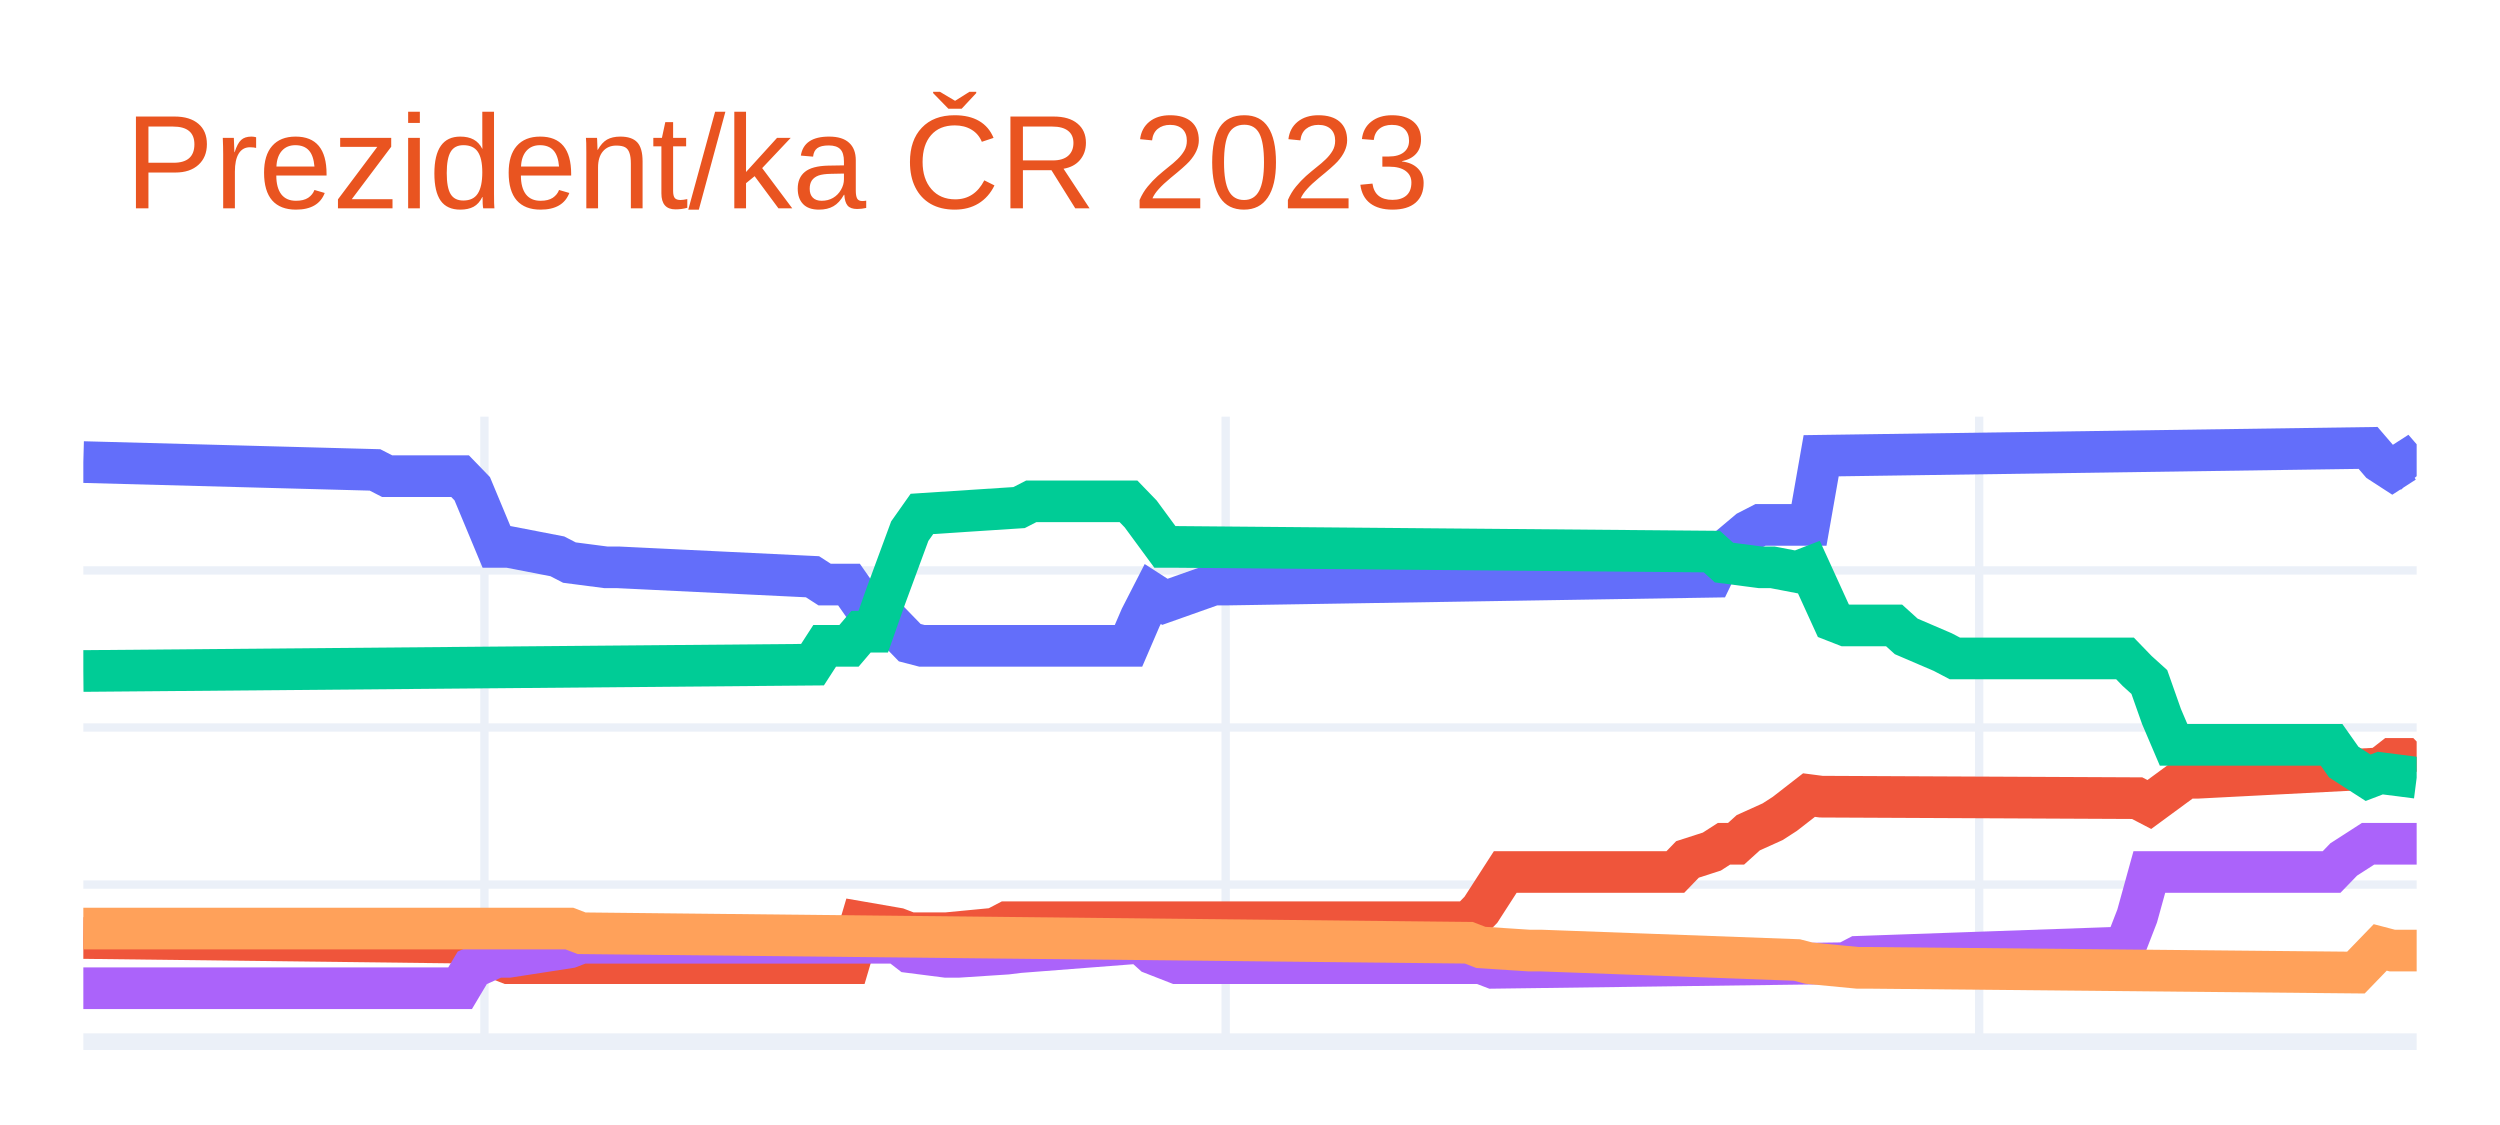
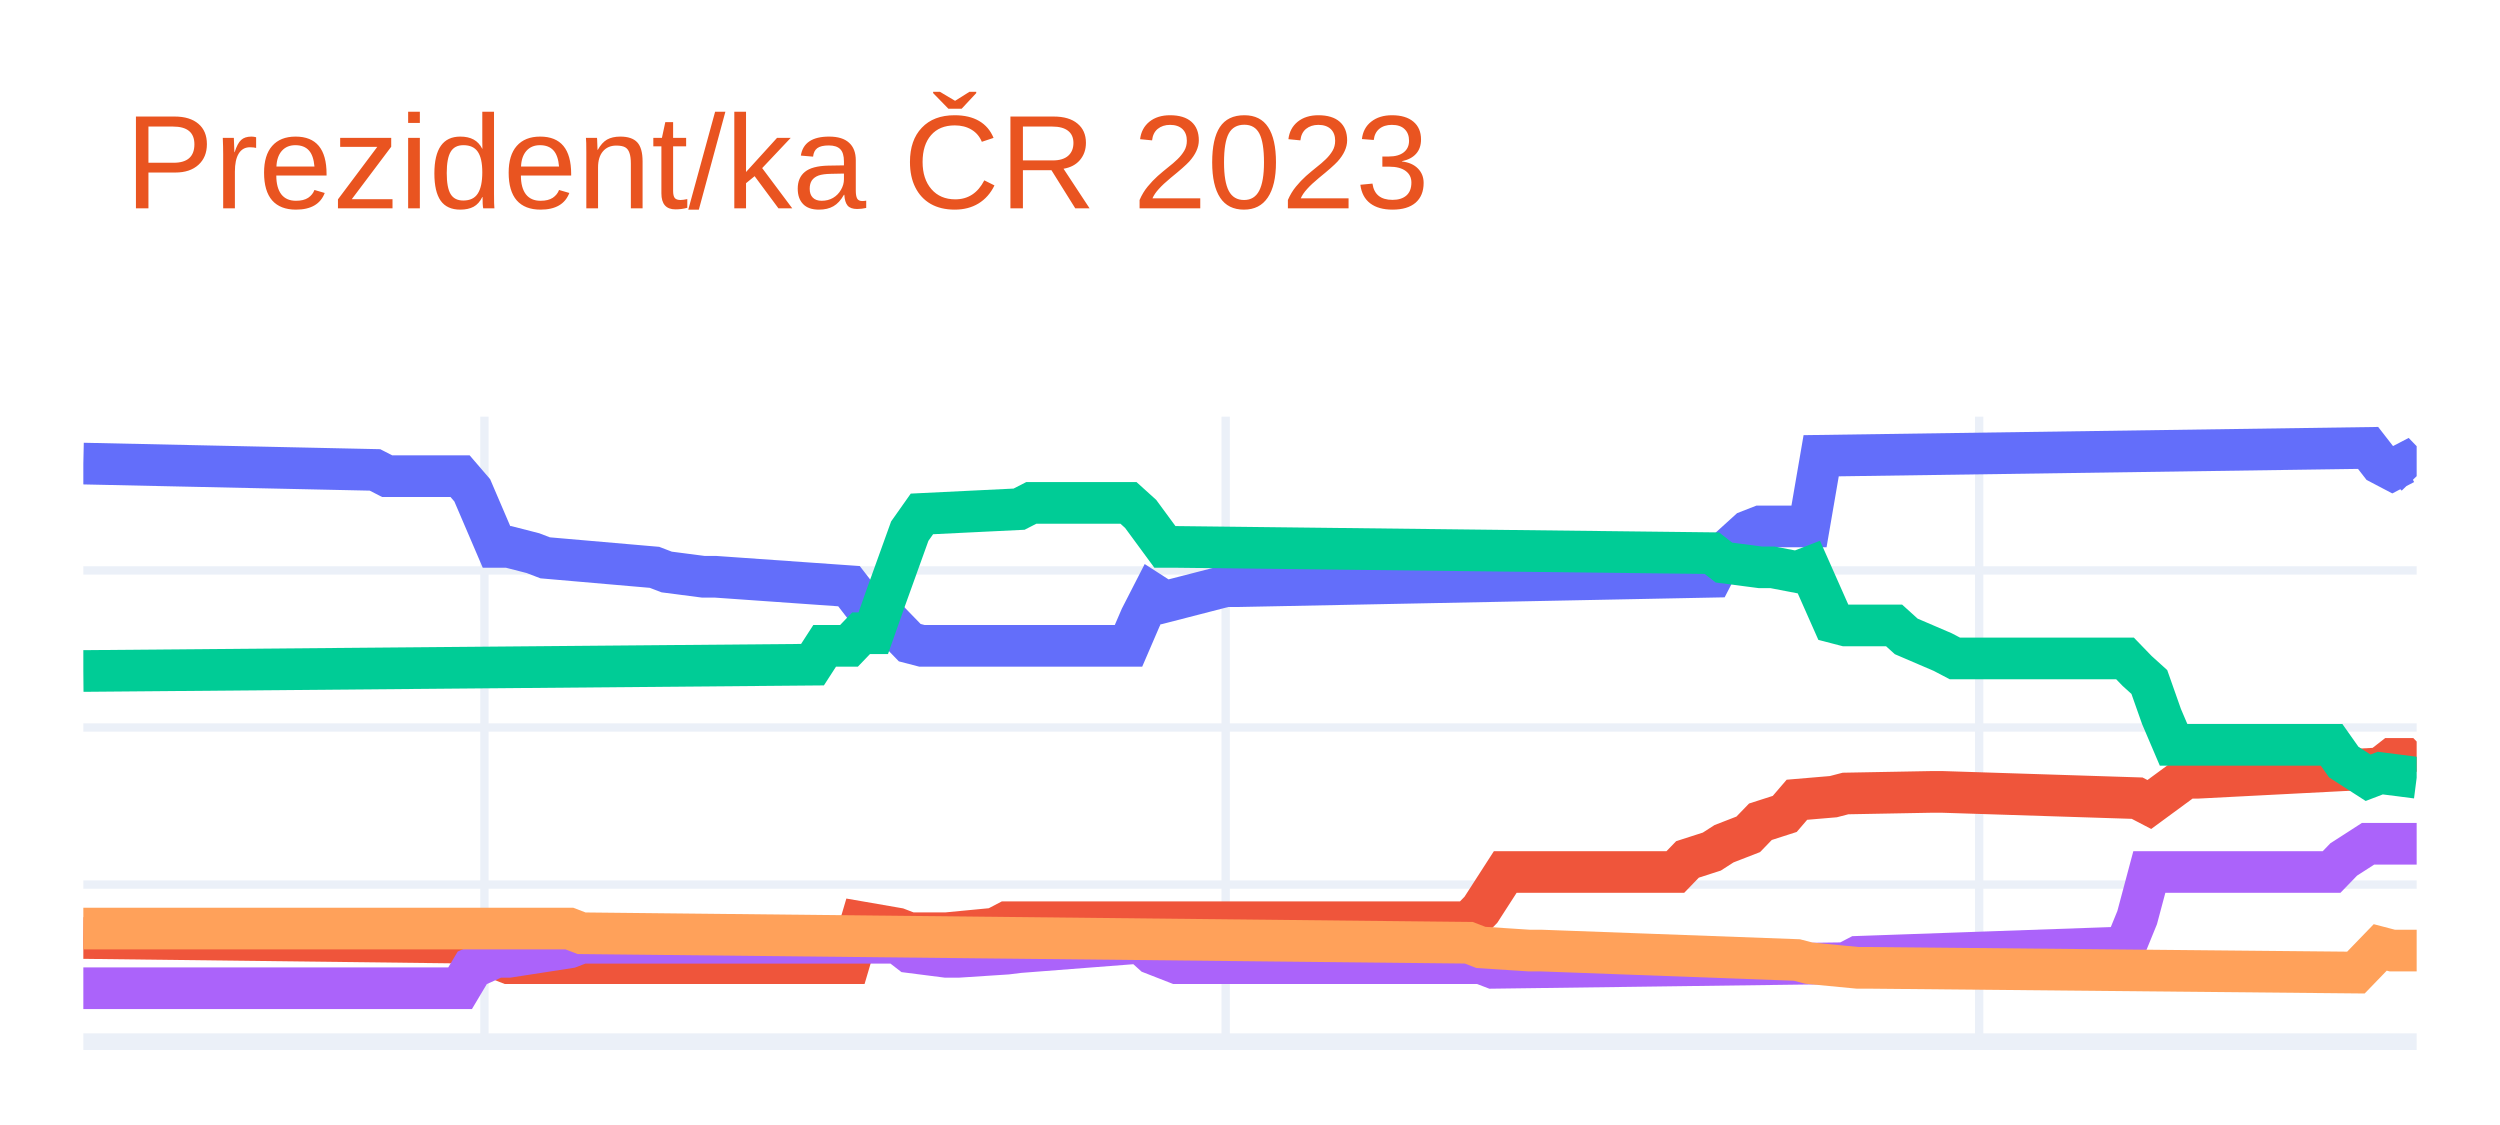
<svg xmlns="http://www.w3.org/2000/svg" class="main-svg" width="300" height="135" style="" viewBox="0 0 300 135">
  <rect x="0" y="0" width="300" height="135" style="fill: rgb(255, 255, 255); fill-opacity: 1;" />
-   <defs id="defs-0f8917">
+   <defs id="defs-10837b">
    <g class="clips">
-       <clipPath id="clip0f8917xyplot" class="plotclip">
+       <clipPath id="clip10837bxyplot" class="plotclip">
        <rect width="280" height="75" />
      </clipPath>
-       <clipPath class="axesclip" id="clip0f8917x">
+       <clipPath class="axesclip" id="clip10837bx">
        <rect x="10" y="0" width="280" height="135" />
      </clipPath>
-       <clipPath class="axesclip" id="clip0f8917y">
+       <clipPath class="axesclip" id="clip10837by">
        <rect x="0" y="50" width="300" height="75" />
      </clipPath>
-       <clipPath class="axesclip" id="clip0f8917xy">
+       <clipPath class="axesclip" id="clip10837bxy">
        <rect x="10" y="50" width="280" height="75" />
      </clipPath>
    </g>
    <g class="gradients" />
    <g class="patterns" />
  </defs>
  <g class="bglayer" />
  <g class="layer-below">
    <g class="imagelayer" />
    <g class="shapelayer" />
  </g>
  <g class="cartesianlayer">
    <g class="subplot xy">
      <g class="layer-subplot">
        <g class="shapelayer" />
        <g class="imagelayer" />
      </g>
      <g class="minor-gridlayer">
        <g class="x" />
        <g class="y" />
      </g>
      <g class="gridlayer">
        <g class="x">
          <path class="xgrid crisp" transform="translate(58.13,0)" d="M0,50v75" style="stroke: rgb(235, 240, 248); stroke-opacity: 1; stroke-width: 1px;" />
          <path class="xgrid crisp" transform="translate(147.08,0)" d="M0,50v75" style="stroke: rgb(235, 240, 248); stroke-opacity: 1; stroke-width: 1px;" />
          <path class="xgrid crisp" transform="translate(237.5,0)" d="M0,50v75" style="stroke: rgb(235, 240, 248); stroke-opacity: 1; stroke-width: 1px;" />
        </g>
        <g class="y">
          <path class="ygrid crisp" transform="translate(0,106.15)" d="M10,0h280" style="stroke: rgb(235, 240, 248); stroke-opacity: 1; stroke-width: 1px;" />
          <path class="ygrid crisp" transform="translate(0,87.3)" d="M10,0h280" style="stroke: rgb(235, 240, 248); stroke-opacity: 1; stroke-width: 1px;" />
          <path class="ygrid crisp" transform="translate(0,68.45)" d="M10,0h280" style="stroke: rgb(235, 240, 248); stroke-opacity: 1; stroke-width: 1px;" />
        </g>
      </g>
      <g class="zerolinelayer">
        <path class="yzl zl crisp" transform="translate(0,125)" d="M10,0h280" style="stroke: rgb(235, 240, 248); stroke-opacity: 1; stroke-width: 2px;" />
      </g>
      <path class="xlines-below" />
      <path class="ylines-below" />
      <g class="overlines-below" />
      <g class="xaxislayer-below" />
      <g class="yaxislayer-below" />
      <g class="overaxes-below" />
-       <g class="plot" transform="translate(10,50)" clip-path="url(#clip0f8917xyplot)">
+       <g class="plot" transform="translate(10,50)" clip-path="url(#clip10837bxyplot)">
        <g class="scatterlayer mlayer">
-           <g class="trace scatter trace108bed" style="stroke-miterlimit: 2; opacity: 1;">
+           <g class="trace scatter traceb4c7be" style="stroke-miterlimit: 2; opacity: 1;">
            <g class="fills" />
            <g class="errorbars" />
            <g class="lines">
-               <path class="js-line" d="M0,5.45L35,6.39L36.46,7.14L45.21,7.14L46.67,8.65L49.58,15.63L51.04,15.63L56.88,16.76L58.33,17.51L62.71,18.08L64.17,18.08L87.5,19.21L88.96,20.15L91.88,20.15L93.33,22.22L94.79,22.22L96.25,24.11L99.17,27.12L100.63,27.5L125.42,27.5L126.88,24.11L128.33,21.28L129.79,22.22L135.63,20.15L137.08,20.15L195.42,19.21L196.88,16.19L199.79,13.74L201.25,12.99L207.08,12.99L208.54,4.69L274.17,3.75L275.63,5.45L277.08,6.39L278.54,5.45L280,7.14" style="vector-effect: non-scaling-stroke; fill: none; stroke: rgb(99, 110, 250); stroke-opacity: 1; stroke-width: 5px; opacity: 1;" />
+               <path class="js-line" d="M0,5.63L35,6.39L36.46,7.14L45.21,7.14L46.67,8.84L49.58,15.63L51.04,15.63L53.96,16.38L55.42,16.94L68.54,18.08L70,18.64L74.38,19.21L75.83,19.21L91.88,20.34L93.33,22.22L94.79,22.22L96.25,24.11L99.17,27.12L100.63,27.5L125.42,27.5L126.88,24.11L128.33,21.28L129.79,22.22L137.08,20.34L138.54,20.34L195.42,19.21L196.88,16.38L199.79,13.74L201.25,13.17L207.08,13.17L208.54,4.69L274.17,3.75L275.63,5.63L277.08,6.39L278.54,5.63L280,7.14" style="vector-effect: non-scaling-stroke; fill: none; stroke: rgb(99, 110, 250); stroke-opacity: 1; stroke-width: 5px; opacity: 1;" />
            </g>
            <g class="points" />
            <g class="text" />
          </g>
-           <g class="trace scatter traceec8e94" style="stroke-miterlimit: 2; opacity: 1;">
+           <g class="trace scatter traceec96da" style="stroke-miterlimit: 2; opacity: 1;">
            <g class="fills" />
            <g class="errorbars" />
            <g class="lines">
-               <path class="js-line" d="M0,62.56L46.67,63.13L48.13,64.44L51.04,65.58L52.5,65.58L91.88,65.58L93.33,60.67L97.71,61.43L99.17,61.99L102.08,61.99L103.54,61.99L109.38,61.43L110.83,60.67L166.25,60.67L167.71,59.17L170.63,54.64L172.08,54.64L191.04,54.64L192.5,53.13L195.42,52.19L196.88,51.25L198.33,51.25L199.79,49.93L202.71,48.61L204.17,47.67L207.08,45.41L208.54,45.6L246.46,45.78L247.92,46.54L252.29,43.33L253.75,43.33L275.63,42.2L277.08,41.07L278.54,41.07L280,42.58" style="vector-effect: non-scaling-stroke; fill: none; stroke: rgb(239, 85, 59); stroke-opacity: 1; stroke-width: 5px; opacity: 1;" />
+               <path class="js-line" d="M0,62.56L46.67,63.13L48.13,64.44L51.04,65.58L52.5,65.58L91.88,65.58L93.33,60.67L97.71,61.43L99.17,61.99L102.08,61.99L103.54,61.99L109.38,61.43L110.83,60.67L166.25,60.67L167.71,59.17L170.63,54.64L172.08,54.64L191.04,54.64L192.5,53.13L195.42,52.19L196.88,51.25L199.79,50.12L201.25,48.61L204.17,47.67L205.63,45.97L210,45.6L211.46,45.22L221.67,45.03L223.13,45.03L246.46,45.78L247.92,46.54L252.29,43.33L253.75,43.33L275.63,42.2L277.08,41.07L278.54,41.07L280,42.58" style="vector-effect: non-scaling-stroke; fill: none; stroke: rgb(239, 85, 59); stroke-opacity: 1; stroke-width: 5px; opacity: 1;" />
            </g>
            <g class="points" />
            <g class="text" />
          </g>
-           <g class="trace scatter traceace6f1" style="stroke-miterlimit: 2; opacity: 1;">
+           <g class="trace scatter trace0c2ba2" style="stroke-miterlimit: 2; opacity: 1;">
            <g class="fills" />
            <g class="errorbars" />
            <g class="lines">
-               <path class="js-line" d="M0,30.52L87.5,29.76L88.96,27.5L91.88,27.5L93.33,25.8L94.79,25.8L96.25,21.66L99.17,13.74L100.63,11.67L112.29,10.91L113.75,10.16L125.42,10.16L126.88,11.67L129.79,15.63L131.25,15.63L195.42,16.19L196.88,17.51L201.25,18.08L202.71,18.08L205.63,18.64L207.08,18.08L210,24.48L211.46,25.05L217.29,25.05L218.75,26.37L223.13,28.25L224.58,29.01L245,29.01L246.46,30.52L247.92,31.84L249.38,35.98L250.83,39.38L252.29,39.38L269.79,39.38L271.25,41.45L274.17,43.33L275.63,42.77L280,43.33" style="vector-effect: non-scaling-stroke; fill: none; stroke: rgb(0, 204, 150); stroke-opacity: 1; stroke-width: 5px; opacity: 1;" />
+               <path class="js-line" d="M0,30.52L87.5,29.76L88.96,27.5L91.88,27.5L93.33,25.99L94.79,25.99L96.25,21.85L99.17,13.74L100.63,11.67L112.29,11.1L113.75,10.35L125.42,10.35L126.88,11.67L129.79,15.63L131.25,15.63L195.42,16.38L196.88,17.51L201.25,18.08L202.71,18.08L205.63,18.64L207.08,18.08L210,24.67L211.46,25.05L217.29,25.05L218.75,26.37L223.13,28.25L224.58,29.01L245,29.01L246.46,30.52L247.92,31.84L249.38,35.98L250.83,39.38L252.29,39.38L269.79,39.38L271.25,41.45L274.17,43.33L275.63,42.77L280,43.33" style="vector-effect: non-scaling-stroke; fill: none; stroke: rgb(0, 204, 150); stroke-opacity: 1; stroke-width: 5px; opacity: 1;" />
            </g>
            <g class="points" />
            <g class="text" />
          </g>
-           <g class="trace scatter trace205d31" style="stroke-miterlimit: 2; opacity: 1;">
+           <g class="trace scatter tracebc4d19" style="stroke-miterlimit: 2; opacity: 1;">
            <g class="fills" />
            <g class="errorbars" />
            <g class="lines">
-               <path class="js-line" d="M0,68.59L45.21,68.59L46.67,66.14L49.58,64.82L51.04,64.82L58.33,63.69L59.79,63.13L97.71,63.13L99.17,64.26L103.54,64.82L105,64.82L110.83,64.44L112.29,64.26L126.88,63.13L128.33,64.44L131.25,65.58L132.71,65.58L167.71,65.58L169.17,66.14L211.46,65.58L212.92,64.82L245,63.69L246.46,59.92L247.92,54.64L249.38,54.64L269.79,54.64L271.25,53.13L274.17,51.25L275.63,51.25L280,51.25" style="vector-effect: non-scaling-stroke; fill: none; stroke: rgb(171, 99, 250); stroke-opacity: 1; stroke-width: 5px; opacity: 1;" />
+               <path class="js-line" d="M0,68.59L45.21,68.59L46.67,66.14L49.58,64.82L51.04,64.82L58.33,63.69L59.79,63.13L97.71,63.13L99.17,64.26L103.54,64.82L105,64.82L110.83,64.44L112.29,64.26L126.88,63.13L128.33,64.44L131.25,65.58L132.71,65.58L167.71,65.58L169.17,66.14L211.46,65.58L212.92,64.82L245,63.69L246.46,60.11L247.92,54.64L249.38,54.64L269.79,54.64L271.25,53.13L274.17,51.25L275.63,51.25L280,51.25" style="vector-effect: non-scaling-stroke; fill: none; stroke: rgb(171, 99, 250); stroke-opacity: 1; stroke-width: 5px; opacity: 1;" />
            </g>
            <g class="points" />
            <g class="text" />
          </g>
-           <g class="trace scatter tracebabb32" style="stroke-miterlimit: 2; opacity: 1;">
+           <g class="trace scatter trace2dff15" style="stroke-miterlimit: 2; opacity: 1;">
            <g class="fills" />
            <g class="errorbars" />
            <g class="lines">
              <path class="js-line" d="M0,61.43L58.33,61.43L59.79,61.99L166.25,63.13L167.71,63.69L173.54,64.07L175,64.07L205.63,65.2L207.08,65.58L212.92,66.14L214.38,66.14L272.71,66.71L274.17,65.2L275.63,63.69L277.08,64.07L280,64.07" style="vector-effect: non-scaling-stroke; fill: none; stroke: rgb(255, 161, 90); stroke-opacity: 1; stroke-width: 5px; opacity: 1;" />
            </g>
            <g class="points" />
            <g class="text" />
          </g>
        </g>
      </g>
      <g class="overplot" />
      <path class="xlines-above crisp" d="M0,0" style="fill: none;" />
      <path class="ylines-above crisp" d="M0,0" style="fill: none;" />
      <g class="overlines-above" />
      <g class="xaxislayer-above" />
      <g class="yaxislayer-above" />
      <g class="overaxes-above" />
    </g>
  </g>
  <g class="polarlayer" />
  <g class="smithlayer" />
  <g class="ternarylayer" />
  <g class="geolayer" />
  <g class="funnelarealayer" />
  <g class="pielayer" />
  <g class="iciclelayer" />
  <g class="treemaplayer" />
  <g class="sunburstlayer" />
  <g class="glimages" />
-   <defs id="topdefs-0f8917">
+   <defs id="topdefs-10837b">
    <g class="clips" />
  </defs>
  <g class="layer-above">
    <g class="imagelayer" />
    <g class="shapelayer" />
  </g>
  <g class="infolayer">
    <g class="g-gtitle">
      <text class="gtitle" x="15" y="25" text-anchor="start" dy="0em" style="font-family: Ubuntu, verdana, arial, sans-serif; font-size: 16px; fill: rgb(233, 84, 32); opacity: 1; font-weight: normal; white-space: pre;">Prezident/ka ČR 2023</text>
    </g>
    <g class="g-xtitle" />
    <g class="g-ytitle" />
  </g>
</svg>
